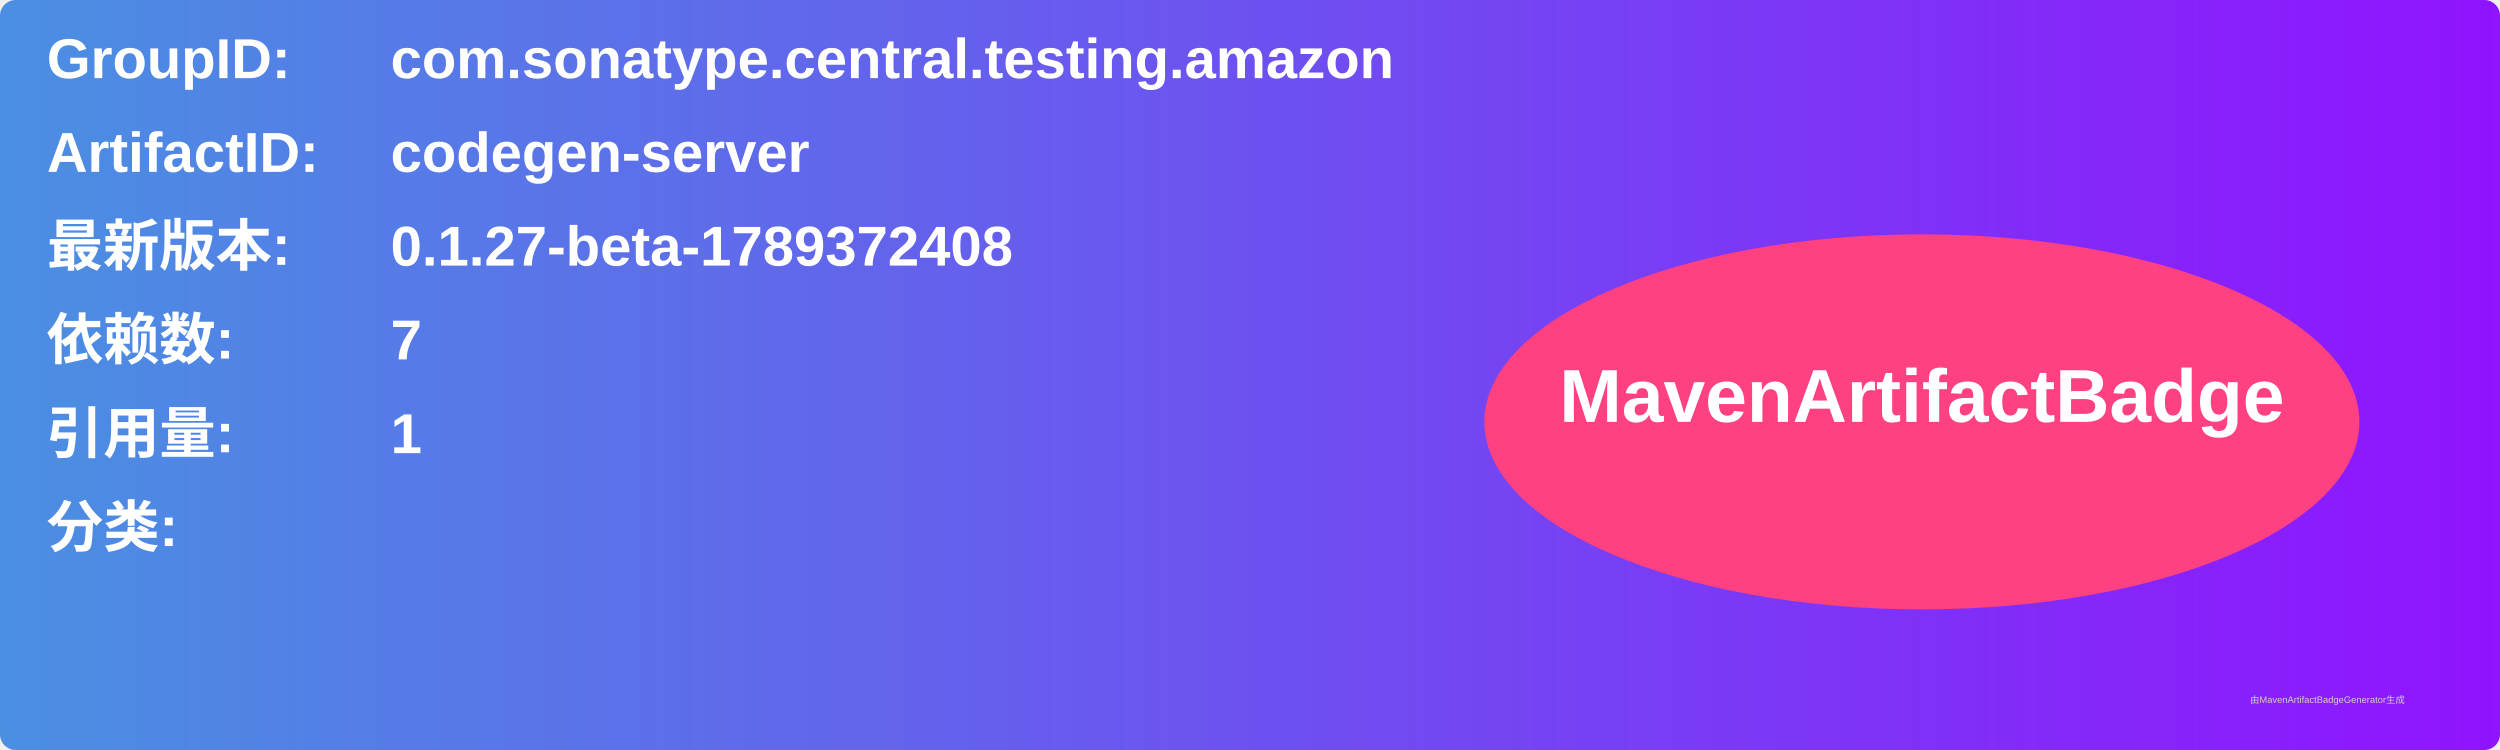
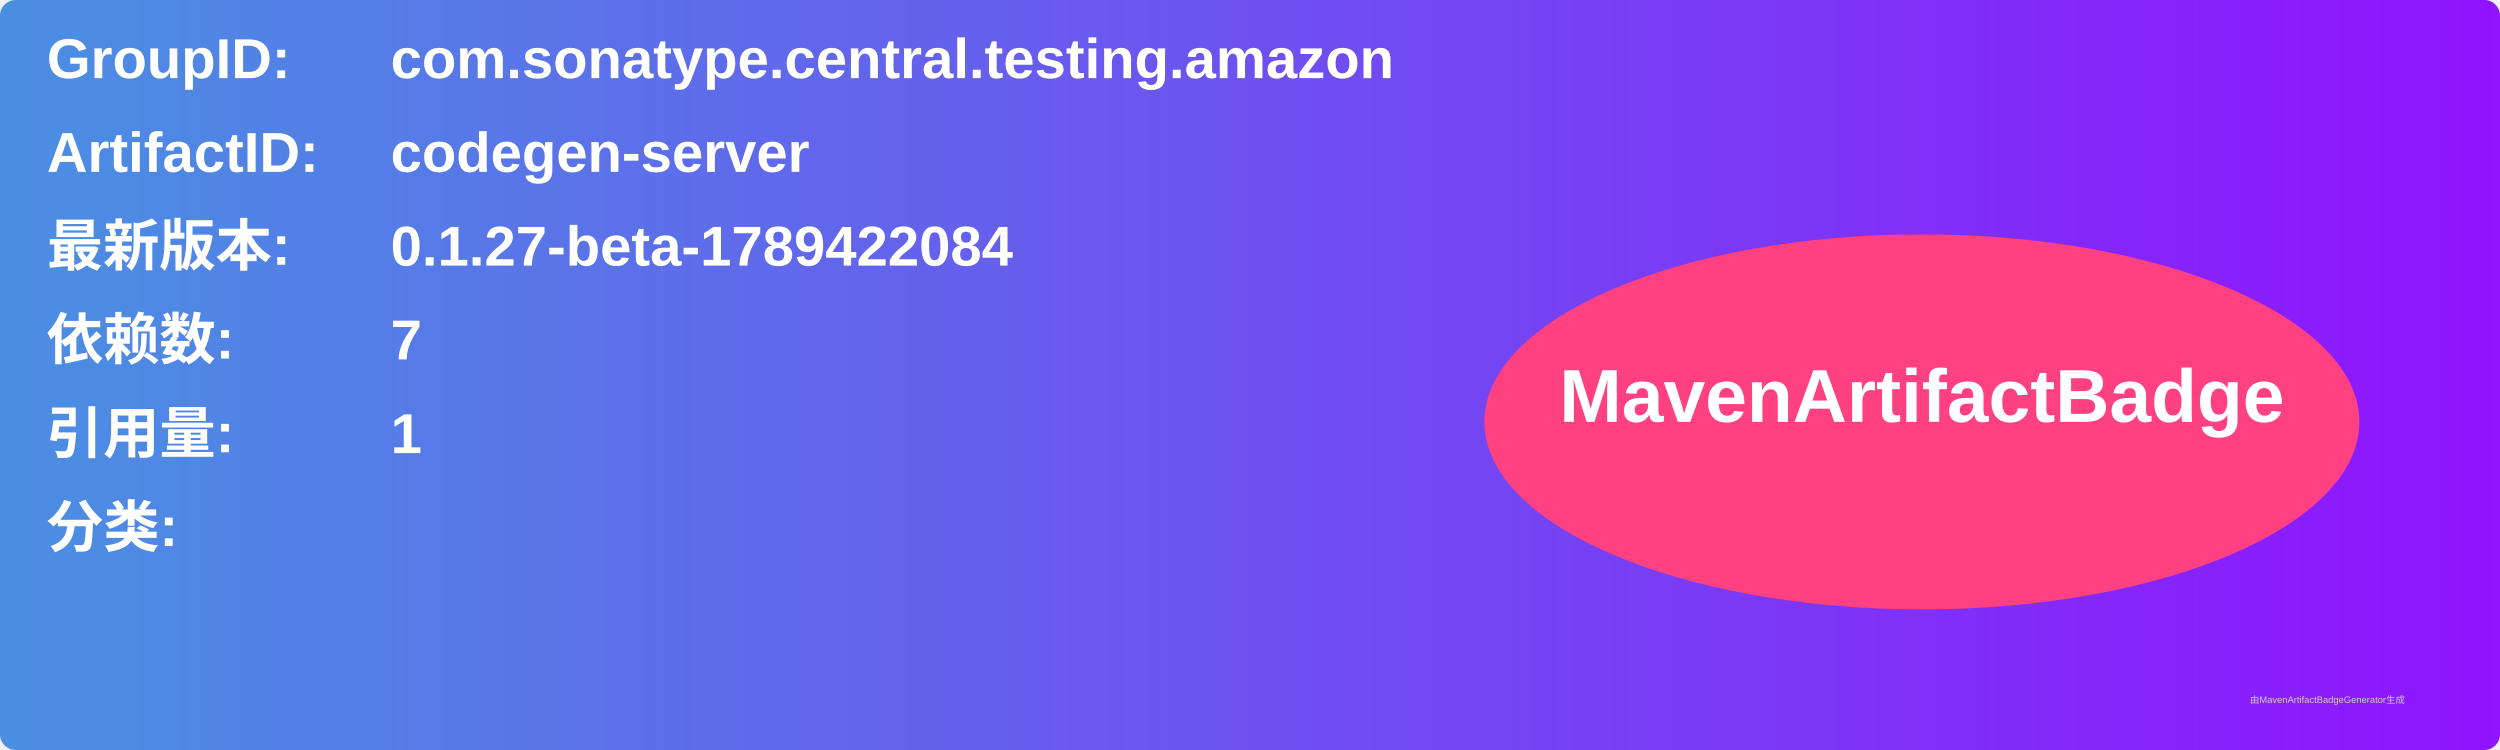
<svg xmlns="http://www.w3.org/2000/svg" width="800" height="240" viewBox="0 0 800 240">
  <linearGradient id="grad" x1="0%" y1="0%" x2="100%" y2="0%">
    <stop offset="0%" stop-color="#4a90e2" />
    <stop offset="100%" stop-color="#9013fe" />
  </linearGradient>
  <rect width="100%" height="100%" rx="5" ry="5" fill="url(#grad)" />
  <g transform="translate(15, 15)">
    <text x="0" y="10" font-family="Arial" font-size="18" fill="white" font-weight="bold" width="260">GroupID:</text>
    <text x="110" y="10" font-family="Arial" font-size="18" fill="white" font-weight="bold" width="460">com.sonatype.central.testing.amazon</text>
    <text x="0" y="40" font-family="Arial" font-size="18" fill="white" font-weight="bold" width="260">ArtifactID:</text>
    <text x="110" y="40" font-family="Arial" font-size="18" fill="white" font-weight="bold" width="460">codegen-server</text>
    <text x="0" y="70" font-family="Arial" font-size="18" fill="white" font-weight="bold">最新版本:</text>
    <text x="110" y="70" font-family="Arial" font-size="18" fill="white" font-weight="bold">
-       <tspan font-weight="bold">0.1.27-beta-1789372408</tspan>
+       <tspan font-weight="bold">0.1.27-beta-1789422084</tspan>
    </text>
    <text x="0" y="100" font-family="Arial" font-size="18" fill="white" font-weight="bold">依赖数: </text>
    <text x="110" y="100" font-family="Arial" font-size="18" fill="white">
      <tspan font-weight="bold">7</tspan>
    </text>
    <text x="0" y="130" font-family="Arial" font-size="18" fill="white" font-weight="bold">引用量: </text>
    <text x="110" y="130" font-family="Arial" font-size="18" fill="white">
      <tspan font-weight="bold">1</tspan>
    </text>
    <text x="0" y="160" font-family="Arial" font-size="18" fill="white" font-weight="bold">分类:</text>
    <text x="10" y="190" font-family="Arial" font-size="10" fill="white">
      <tspan font-weight="bold" />
    </text>
    <ellipse cx="600" cy="120" rx="140" ry="60" fill="#ff4081" />
    <text x="600" y="120" text-anchor="middle" font-family="Arial" font-size="24" fill="white" font-weight="bold">MavenArtifactBadge</text>
  </g>
  <text x="720" y="225" font-family="Arial" font-size="3" fill="#d0d0d0">由MavenArtifactBadgeGenerator生成</text>
</svg>
